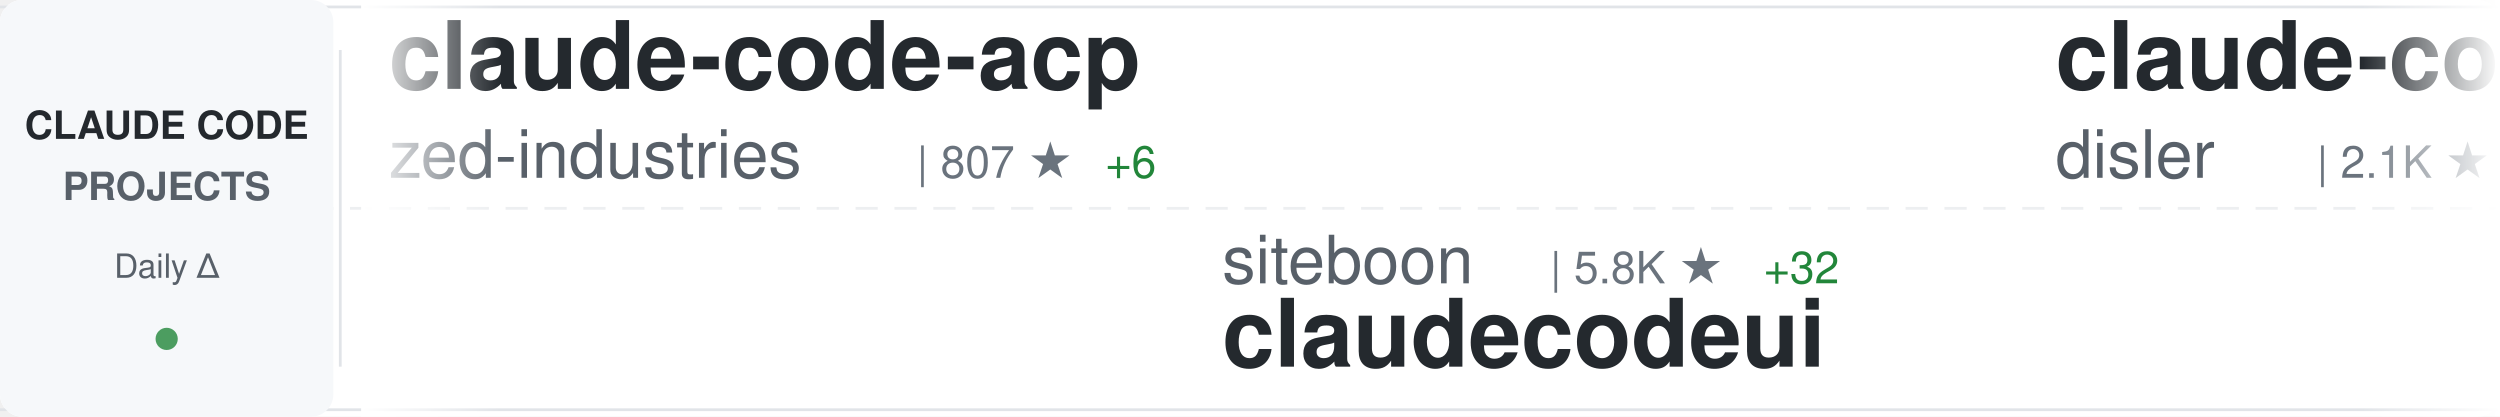
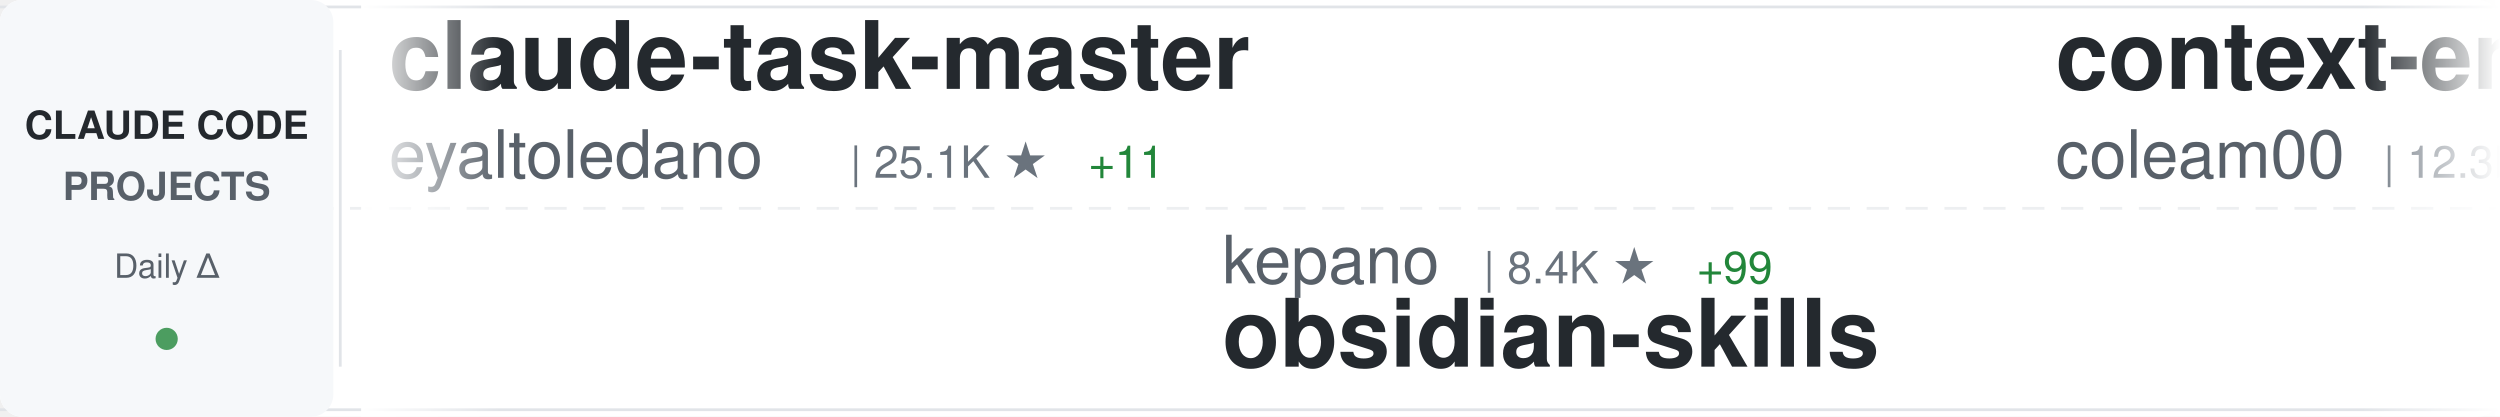
<svg xmlns="http://www.w3.org/2000/svg" width="900" height="150">
  <defs>
    <linearGradient id="awesomeLeftFade" x1="0%" y1="0%" x2="100%" y2="0%">
      <stop offset="0%" style="stop-color:#ffffff;stop-opacity:1" />
      <stop offset="100%" style="stop-color:#ffffff;stop-opacity:0" />
    </linearGradient>
    <linearGradient id="awesomeRightFade" x1="0%" y1="0%" x2="100%" y2="0%">
      <stop offset="0%" style="stop-color:#ffffff;stop-opacity:0" />
      <stop offset="100%" style="stop-color:#ffffff;stop-opacity:1" />
    </linearGradient>
  </defs>
  <rect width="900" height="150" fill="#ffffff" rx="8" />
  <rect x="0" y="2" width="900" height="1" fill="#e1e4e8" />
  <rect x="0" y="147" width="900" height="1" fill="#e1e4e8" />
  <line x1="0" y1="75" x2="900" y2="75" stroke="#e1e4e8" stroke-width="1" stroke-dasharray="8 6" opacity="0.6" />
  <rect x="0" y="0" width="120" height="150" fill="#f6f8fa" rx="8" />
  <text x="60" y="50" font-family="-apple-system, BlinkMacSystemFont, 'Segoe UI', Helvetica, Arial, sans-serif" font-size="14" font-weight="600" fill="#24292e" text-anchor="middle">CLAUDE CODE</text>
  <text x="60" y="72" font-family="-apple-system, BlinkMacSystemFont, 'Segoe UI', Helvetica, Arial, sans-serif" font-size="14" font-weight="600" fill="#586069" text-anchor="middle">PROJECTS</text>
  <text x="60" y="100" font-family="-apple-system, BlinkMacSystemFont, 'Segoe UI', Helvetica, Arial, sans-serif" font-size="12" font-weight="500" fill="#586069" text-anchor="middle">Daily Δ</text>
  <circle cx="60" cy="122" r="4" fill="#22863a" opacity="0.8" />
  <rect x="122" y="18" width="1" height="114" fill="#e1e4e8" />
  <clipPath id="awesomeTickerClip">
    <rect x="130" y="0" width="770" height="150" />
  </clipPath>
  <g clip-path="url(#awesomeTickerClip)">
    <g id="awesomeTickerItems">
      <animateTransform attributeName="transform" attributeType="XML" type="translate" from="0 0" to="-3000 0" dur="54s" repeatCount="indefinite" />
      <g transform="translate(0, 0)">
-         <text x="140" y="32" font-family="-apple-system, BlinkMacSystemFont, 'Segoe UI', Helvetica, Arial, sans-serif" font-size="34" font-weight="600" fill="#24292e">claude-code-acp</text>
-         <text x="140" y="64" font-family="-apple-system, BlinkMacSystemFont, 'Segoe UI', Helvetica, Arial, sans-serif" font-size="24" font-weight="400" fill="#586069">zed-industries</text>
-         <text x="330" y="64" font-family="-apple-system, BlinkMacSystemFont, 'Segoe UI', Helvetica, Arial, sans-serif" font-size="16" font-weight="500" fill="#6a737d">| 807 ★</text>
-         <text x="398" y="64" font-family="-apple-system, BlinkMacSystemFont, 'Segoe UI', Helvetica, Arial, sans-serif" font-size="16" font-weight="500" fill="#22863a"> +6</text>
+         <text x="140" y="32" font-family="-apple-system, BlinkMacSystemFont, 'Segoe UI', Helvetica, Arial, sans-serif" font-size="34" font-weight="600" fill="#24292e">claude-task-master</text>
+         <text x="140" y="64" font-family="-apple-system, BlinkMacSystemFont, 'Segoe UI', Helvetica, Arial, sans-serif" font-size="24" font-weight="400" fill="#586069">eyaltoledano</text>
+         <text x="306" y="64" font-family="-apple-system, BlinkMacSystemFont, 'Segoe UI', Helvetica, Arial, sans-serif" font-size="16" font-weight="500" fill="#6a737d">| 25.1K ★</text>
+         <text x="392" y="64" font-family="-apple-system, BlinkMacSystemFont, 'Segoe UI', Helvetica, Arial, sans-serif" font-size="16" font-weight="500" fill="#22863a"> +11</text>
      </g>
      <g transform="translate(300, 0)">
-         <text x="140" y="102" font-family="-apple-system, BlinkMacSystemFont, 'Segoe UI', Helvetica, Arial, sans-serif" font-size="24" font-weight="400" fill="#586069">siteboon</text>
-         <text x="258" y="102" font-family="-apple-system, BlinkMacSystemFont, 'Segoe UI', Helvetica, Arial, sans-serif" font-size="16" font-weight="500" fill="#6a737d">| 5.8K ★</text>
-         <text x="335" y="102" font-family="-apple-system, BlinkMacSystemFont, 'Segoe UI', Helvetica, Arial, sans-serif" font-size="16" font-weight="500" fill="#22863a"> +32</text>
-         <text x="140" y="132" font-family="-apple-system, BlinkMacSystemFont, 'Segoe UI', Helvetica, Arial, sans-serif" font-size="34" font-weight="600" fill="#24292e">claudecodeui</text>
+         <text x="140" y="102" font-family="-apple-system, BlinkMacSystemFont, 'Segoe UI', Helvetica, Arial, sans-serif" font-size="24" font-weight="400" fill="#586069">kepano</text>
+         <text x="234" y="102" font-family="-apple-system, BlinkMacSystemFont, 'Segoe UI', Helvetica, Arial, sans-serif" font-size="16" font-weight="500" fill="#6a737d">| 8.4K ★</text>
+         <text x="311" y="102" font-family="-apple-system, BlinkMacSystemFont, 'Segoe UI', Helvetica, Arial, sans-serif" font-size="16" font-weight="500" fill="#22863a"> +99</text>
+         <text x="140" y="132" font-family="-apple-system, BlinkMacSystemFont, 'Segoe UI', Helvetica, Arial, sans-serif" font-size="34" font-weight="600" fill="#24292e">obsidian-skills</text>
      </g>
      <g transform="translate(600, 0)">
-         <text x="140" y="32" font-family="-apple-system, BlinkMacSystemFont, 'Segoe UI', Helvetica, Arial, sans-serif" font-size="34" font-weight="600" fill="#24292e">claude-code-hooks-master...</text>
-         <text x="140" y="64" font-family="-apple-system, BlinkMacSystemFont, 'Segoe UI', Helvetica, Arial, sans-serif" font-size="24" font-weight="400" fill="#586069">disler</text>
-         <text x="234" y="64" font-family="-apple-system, BlinkMacSystemFont, 'Segoe UI', Helvetica, Arial, sans-serif" font-size="16" font-weight="500" fill="#6a737d">| 2.1K ★</text>
-         <text x="311" y="64" font-family="-apple-system, BlinkMacSystemFont, 'Segoe UI', Helvetica, Arial, sans-serif" font-size="16" font-weight="500" fill="#22863a"> +5</text>
+         <text x="140" y="32" font-family="-apple-system, BlinkMacSystemFont, 'Segoe UI', Helvetica, Arial, sans-serif" font-size="34" font-weight="600" fill="#24292e">context-engineering-intr...</text>
+         <text x="140" y="64" font-family="-apple-system, BlinkMacSystemFont, 'Segoe UI', Helvetica, Arial, sans-serif" font-size="24" font-weight="400" fill="#586069">coleam00</text>
+         <text x="258" y="64" font-family="-apple-system, BlinkMacSystemFont, 'Segoe UI', Helvetica, Arial, sans-serif" font-size="16" font-weight="500" fill="#6a737d">| 12.3K ★</text>
+         <text x="344" y="64" font-family="-apple-system, BlinkMacSystemFont, 'Segoe UI', Helvetica, Arial, sans-serif" font-size="16" font-weight="500" fill="#22863a"> +8</text>
      </g>
      <g transform="translate(900, 0)">
-         <text x="140" y="102" font-family="-apple-system, BlinkMacSystemFont, 'Segoe UI', Helvetica, Arial, sans-serif" font-size="24" font-weight="400" fill="#586069">peterkrueck</text>
-         <text x="294" y="102" font-family="-apple-system, BlinkMacSystemFont, 'Segoe UI', Helvetica, Arial, sans-serif" font-size="16" font-weight="500" fill="#6a737d">| 1.3K ★</text>
-         <text x="371" y="102" font-family="-apple-system, BlinkMacSystemFont, 'Segoe UI', Helvetica, Arial, sans-serif" font-size="16" font-weight="500" fill="#22863a"> +2</text>
-         <text x="140" y="132" font-family="-apple-system, BlinkMacSystemFont, 'Segoe UI', Helvetica, Arial, sans-serif" font-size="34" font-weight="600" fill="#24292e">Claude-Code-Development-...</text>
+         <text x="140" y="102" font-family="-apple-system, BlinkMacSystemFont, 'Segoe UI', Helvetica, Arial, sans-serif" font-size="24" font-weight="400" fill="#586069">edmund-io</text>
+         <text x="270" y="102" font-family="-apple-system, BlinkMacSystemFont, 'Segoe UI', Helvetica, Arial, sans-serif" font-size="16" font-weight="500" fill="#6a737d">| 1.0K ★</text>
+         <text x="347" y="102" font-family="-apple-system, BlinkMacSystemFont, 'Segoe UI', Helvetica, Arial, sans-serif" font-size="16" font-weight="500" fill="#22863a"> +9</text>
+         <text x="140" y="132" font-family="-apple-system, BlinkMacSystemFont, 'Segoe UI', Helvetica, Arial, sans-serif" font-size="34" font-weight="600" fill="#24292e">edmunds-claude-code</text>
      </g>
      <g transform="translate(1200, 0)">
-         <text x="140" y="32" font-family="-apple-system, BlinkMacSystemFont, 'Segoe UI', Helvetica, Arial, sans-serif" font-size="34" font-weight="600" fill="#24292e">claude-code-plugins-plus...</text>
-         <text x="140" y="64" font-family="-apple-system, BlinkMacSystemFont, 'Segoe UI', Helvetica, Arial, sans-serif" font-size="24" font-weight="400" fill="#586069">jeremylongshore</text>
-         <text x="342" y="64" font-family="-apple-system, BlinkMacSystemFont, 'Segoe UI', Helvetica, Arial, sans-serif" font-size="16" font-weight="500" fill="#6a737d">| 1.1K ★</text>
-         <text x="419" y="64" font-family="-apple-system, BlinkMacSystemFont, 'Segoe UI', Helvetica, Arial, sans-serif" font-size="16" font-weight="500" fill="#22863a"> +9</text>
+         <text x="140" y="32" font-family="-apple-system, BlinkMacSystemFont, 'Segoe UI', Helvetica, Arial, sans-serif" font-size="34" font-weight="600" fill="#24292e">ralph-claude-code</text>
+         <text x="140" y="64" font-family="-apple-system, BlinkMacSystemFont, 'Segoe UI', Helvetica, Arial, sans-serif" font-size="24" font-weight="400" fill="#586069">frankbria</text>
+         <text x="270" y="64" font-family="-apple-system, BlinkMacSystemFont, 'Segoe UI', Helvetica, Arial, sans-serif" font-size="16" font-weight="500" fill="#6a737d">| 5.8K ★</text>
+         <text x="347" y="64" font-family="-apple-system, BlinkMacSystemFont, 'Segoe UI', Helvetica, Arial, sans-serif" font-size="16" font-weight="500" fill="#22863a"> +91</text>
      </g>
      <g transform="translate(1500, 0)">
-         <text x="140" y="102" font-family="-apple-system, BlinkMacSystemFont, 'Segoe UI', Helvetica, Arial, sans-serif" font-size="24" font-weight="400" fill="#586069">router-for-me</text>
-         <text x="318" y="102" font-family="-apple-system, BlinkMacSystemFont, 'Segoe UI', Helvetica, Arial, sans-serif" font-size="16" font-weight="500" fill="#6a737d">| 8.4K ★</text>
-         <text x="395" y="102" font-family="-apple-system, BlinkMacSystemFont, 'Segoe UI', Helvetica, Arial, sans-serif" font-size="16" font-weight="500" fill="#22863a"> +137</text>
-         <text x="140" y="132" font-family="-apple-system, BlinkMacSystemFont, 'Segoe UI', Helvetica, Arial, sans-serif" font-size="34" font-weight="600" fill="#24292e">CLIProxyAPI</text>
+         <text x="140" y="102" font-family="-apple-system, BlinkMacSystemFont, 'Segoe UI', Helvetica, Arial, sans-serif" font-size="24" font-weight="400" fill="#586069">anthropics</text>
+         <text x="282" y="102" font-family="-apple-system, BlinkMacSystemFont, 'Segoe UI', Helvetica, Arial, sans-serif" font-size="16" font-weight="500" fill="#6a737d">| 4.4K ★</text>
+         <text x="359" y="102" font-family="-apple-system, BlinkMacSystemFont, 'Segoe UI', Helvetica, Arial, sans-serif" font-size="16" font-weight="500" fill="#22863a"> +16</text>
+         <text x="140" y="132" font-family="-apple-system, BlinkMacSystemFont, 'Segoe UI', Helvetica, Arial, sans-serif" font-size="34" font-weight="600" fill="#24292e">claude-agent-sdk-python</text>
      </g>
      <g transform="translate(1800, 0)">
-         <text x="140" y="32" font-family="-apple-system, BlinkMacSystemFont, 'Segoe UI', Helvetica, Arial, sans-serif" font-size="34" font-weight="600" fill="#24292e">claude-code-unified-agen...</text>
-         <text x="140" y="64" font-family="-apple-system, BlinkMacSystemFont, 'Segoe UI', Helvetica, Arial, sans-serif" font-size="24" font-weight="400" fill="#586069">stretchcloud</text>
-         <text x="306" y="64" font-family="-apple-system, BlinkMacSystemFont, 'Segoe UI', Helvetica, Arial, sans-serif" font-size="16" font-weight="500" fill="#6a737d">| 725 ★</text>
+         <text x="140" y="32" font-family="-apple-system, BlinkMacSystemFont, 'Segoe UI', Helvetica, Arial, sans-serif" font-size="34" font-weight="600" fill="#24292e">claude-code-cheat-sheet</text>
+         <text x="140" y="64" font-family="-apple-system, BlinkMacSystemFont, 'Segoe UI', Helvetica, Arial, sans-serif" font-size="24" font-weight="400" fill="#586069">Njengah</text>
+         <text x="246" y="64" font-family="-apple-system, BlinkMacSystemFont, 'Segoe UI', Helvetica, Arial, sans-serif" font-size="16" font-weight="500" fill="#6a737d">| 1.2K ★</text>
+         <text x="323" y="64" font-family="-apple-system, BlinkMacSystemFont, 'Segoe UI', Helvetica, Arial, sans-serif" font-size="16" font-weight="500" fill="#22863a"> +6</text>
      </g>
      <g transform="translate(2100, 0)">
-         <text x="140" y="102" font-family="-apple-system, BlinkMacSystemFont, 'Segoe UI', Helvetica, Arial, sans-serif" font-size="24" font-weight="400" fill="#586069">EveryInc</text>
-         <text x="258" y="102" font-family="-apple-system, BlinkMacSystemFont, 'Segoe UI', Helvetica, Arial, sans-serif" font-size="16" font-weight="500" fill="#6a737d">| 6.5K ★</text>
-         <text x="335" y="102" font-family="-apple-system, BlinkMacSystemFont, 'Segoe UI', Helvetica, Arial, sans-serif" font-size="16" font-weight="500" fill="#22863a"> +73</text>
-         <text x="140" y="132" font-family="-apple-system, BlinkMacSystemFont, 'Segoe UI', Helvetica, Arial, sans-serif" font-size="34" font-weight="600" fill="#24292e">compound-engineering-plu...</text>
+         <text x="140" y="102" font-family="-apple-system, BlinkMacSystemFont, 'Segoe UI', Helvetica, Arial, sans-serif" font-size="24" font-weight="400" fill="#586069">d-kimuson</text>
+         <text x="270" y="102" font-family="-apple-system, BlinkMacSystemFont, 'Segoe UI', Helvetica, Arial, sans-serif" font-size="16" font-weight="500" fill="#6a737d">| 826 ★</text>
+         <text x="338" y="102" font-family="-apple-system, BlinkMacSystemFont, 'Segoe UI', Helvetica, Arial, sans-serif" font-size="16" font-weight="500" fill="#22863a"> +4</text>
+         <text x="140" y="132" font-family="-apple-system, BlinkMacSystemFont, 'Segoe UI', Helvetica, Arial, sans-serif" font-size="34" font-weight="600" fill="#24292e">claude-code-viewer</text>
      </g>
      <g transform="translate(2400, 0)">
-         <text x="140" y="32" font-family="-apple-system, BlinkMacSystemFont, 'Segoe UI', Helvetica, Arial, sans-serif" font-size="34" font-weight="600" fill="#24292e">claude-code.nvim</text>
-         <text x="140" y="64" font-family="-apple-system, BlinkMacSystemFont, 'Segoe UI', Helvetica, Arial, sans-serif" font-size="24" font-weight="400" fill="#586069">greggh</text>
-         <text x="234" y="64" font-family="-apple-system, BlinkMacSystemFont, 'Segoe UI', Helvetica, Arial, sans-serif" font-size="16" font-weight="500" fill="#6a737d">| 1.8K ★</text>
-         <text x="311" y="64" font-family="-apple-system, BlinkMacSystemFont, 'Segoe UI', Helvetica, Arial, sans-serif" font-size="16" font-weight="500" fill="#22863a"> +4</text>
+         <text x="140" y="32" font-family="-apple-system, BlinkMacSystemFont, 'Segoe UI', Helvetica, Arial, sans-serif" font-size="34" font-weight="600" fill="#24292e">zcf</text>
+         <text x="140" y="64" font-family="-apple-system, BlinkMacSystemFont, 'Segoe UI', Helvetica, Arial, sans-serif" font-size="24" font-weight="400" fill="#586069">UfoMiao</text>
+         <text x="246" y="64" font-family="-apple-system, BlinkMacSystemFont, 'Segoe UI', Helvetica, Arial, sans-serif" font-size="16" font-weight="500" fill="#6a737d">| 5.3K ★</text>
+         <text x="323" y="64" font-family="-apple-system, BlinkMacSystemFont, 'Segoe UI', Helvetica, Arial, sans-serif" font-size="16" font-weight="500" fill="#22863a"> +14</text>
      </g>
      <g transform="translate(2700, 0)">
-         <text x="140" y="102" font-family="-apple-system, BlinkMacSystemFont, 'Segoe UI', Helvetica, Arial, sans-serif" font-size="24" font-weight="400" fill="#586069">coleam00</text>
-         <text x="258" y="102" font-family="-apple-system, BlinkMacSystemFont, 'Segoe UI', Helvetica, Arial, sans-serif" font-size="16" font-weight="500" fill="#6a737d">| 12.3K ★</text>
-         <text x="344" y="102" font-family="-apple-system, BlinkMacSystemFont, 'Segoe UI', Helvetica, Arial, sans-serif" font-size="16" font-weight="500" fill="#22863a"> +6</text>
-         <text x="140" y="132" font-family="-apple-system, BlinkMacSystemFont, 'Segoe UI', Helvetica, Arial, sans-serif" font-size="34" font-weight="600" fill="#24292e">context-engineering-intr...</text>
+         <text x="140" y="102" font-family="-apple-system, BlinkMacSystemFont, 'Segoe UI', Helvetica, Arial, sans-serif" font-size="24" font-weight="400" fill="#586069">daaain</text>
+         <text x="234" y="102" font-family="-apple-system, BlinkMacSystemFont, 'Segoe UI', Helvetica, Arial, sans-serif" font-size="16" font-weight="500" fill="#6a737d">| 668 ★</text>
+         <text x="302" y="102" font-family="-apple-system, BlinkMacSystemFont, 'Segoe UI', Helvetica, Arial, sans-serif" font-size="16" font-weight="500" fill="#22863a"> +8</text>
+         <text x="140" y="132" font-family="-apple-system, BlinkMacSystemFont, 'Segoe UI', Helvetica, Arial, sans-serif" font-size="34" font-weight="600" fill="#24292e">claude-code-log</text>
      </g>
      <g transform="translate(3000, 0)">
-         <text x="140" y="32" font-family="-apple-system, BlinkMacSystemFont, 'Segoe UI', Helvetica, Arial, sans-serif" font-size="34" font-weight="600" fill="#24292e">claude-code-acp</text>
-         <text x="140" y="64" font-family="-apple-system, BlinkMacSystemFont, 'Segoe UI', Helvetica, Arial, sans-serif" font-size="24" font-weight="400" fill="#586069">zed-industries</text>
-         <text x="330" y="64" font-family="-apple-system, BlinkMacSystemFont, 'Segoe UI', Helvetica, Arial, sans-serif" font-size="16" font-weight="500" fill="#6a737d">| 807 ★</text>
-         <text x="398" y="64" font-family="-apple-system, BlinkMacSystemFont, 'Segoe UI', Helvetica, Arial, sans-serif" font-size="16" font-weight="500" fill="#22863a"> +6</text>
+         <text x="140" y="32" font-family="-apple-system, BlinkMacSystemFont, 'Segoe UI', Helvetica, Arial, sans-serif" font-size="34" font-weight="600" fill="#24292e">claude-task-master</text>
+         <text x="140" y="64" font-family="-apple-system, BlinkMacSystemFont, 'Segoe UI', Helvetica, Arial, sans-serif" font-size="24" font-weight="400" fill="#586069">eyaltoledano</text>
+         <text x="306" y="64" font-family="-apple-system, BlinkMacSystemFont, 'Segoe UI', Helvetica, Arial, sans-serif" font-size="16" font-weight="500" fill="#6a737d">| 25.1K ★</text>
+         <text x="392" y="64" font-family="-apple-system, BlinkMacSystemFont, 'Segoe UI', Helvetica, Arial, sans-serif" font-size="16" font-weight="500" fill="#22863a"> +11</text>
      </g>
      <g transform="translate(3300, 0)">
-         <text x="140" y="102" font-family="-apple-system, BlinkMacSystemFont, 'Segoe UI', Helvetica, Arial, sans-serif" font-size="24" font-weight="400" fill="#586069">siteboon</text>
-         <text x="258" y="102" font-family="-apple-system, BlinkMacSystemFont, 'Segoe UI', Helvetica, Arial, sans-serif" font-size="16" font-weight="500" fill="#6a737d">| 5.8K ★</text>
-         <text x="335" y="102" font-family="-apple-system, BlinkMacSystemFont, 'Segoe UI', Helvetica, Arial, sans-serif" font-size="16" font-weight="500" fill="#22863a"> +32</text>
-         <text x="140" y="132" font-family="-apple-system, BlinkMacSystemFont, 'Segoe UI', Helvetica, Arial, sans-serif" font-size="34" font-weight="600" fill="#24292e">claudecodeui</text>
+         <text x="140" y="102" font-family="-apple-system, BlinkMacSystemFont, 'Segoe UI', Helvetica, Arial, sans-serif" font-size="24" font-weight="400" fill="#586069">kepano</text>
+         <text x="234" y="102" font-family="-apple-system, BlinkMacSystemFont, 'Segoe UI', Helvetica, Arial, sans-serif" font-size="16" font-weight="500" fill="#6a737d">| 8.4K ★</text>
+         <text x="311" y="102" font-family="-apple-system, BlinkMacSystemFont, 'Segoe UI', Helvetica, Arial, sans-serif" font-size="16" font-weight="500" fill="#22863a"> +99</text>
+         <text x="140" y="132" font-family="-apple-system, BlinkMacSystemFont, 'Segoe UI', Helvetica, Arial, sans-serif" font-size="34" font-weight="600" fill="#24292e">obsidian-skills</text>
      </g>
      <g transform="translate(3600, 0)">
-         <text x="140" y="32" font-family="-apple-system, BlinkMacSystemFont, 'Segoe UI', Helvetica, Arial, sans-serif" font-size="34" font-weight="600" fill="#24292e">claude-code-hooks-master...</text>
-         <text x="140" y="64" font-family="-apple-system, BlinkMacSystemFont, 'Segoe UI', Helvetica, Arial, sans-serif" font-size="24" font-weight="400" fill="#586069">disler</text>
-         <text x="234" y="64" font-family="-apple-system, BlinkMacSystemFont, 'Segoe UI', Helvetica, Arial, sans-serif" font-size="16" font-weight="500" fill="#6a737d">| 2.1K ★</text>
-         <text x="311" y="64" font-family="-apple-system, BlinkMacSystemFont, 'Segoe UI', Helvetica, Arial, sans-serif" font-size="16" font-weight="500" fill="#22863a"> +5</text>
+         <text x="140" y="32" font-family="-apple-system, BlinkMacSystemFont, 'Segoe UI', Helvetica, Arial, sans-serif" font-size="34" font-weight="600" fill="#24292e">context-engineering-intr...</text>
+         <text x="140" y="64" font-family="-apple-system, BlinkMacSystemFont, 'Segoe UI', Helvetica, Arial, sans-serif" font-size="24" font-weight="400" fill="#586069">coleam00</text>
+         <text x="258" y="64" font-family="-apple-system, BlinkMacSystemFont, 'Segoe UI', Helvetica, Arial, sans-serif" font-size="16" font-weight="500" fill="#6a737d">| 12.3K ★</text>
+         <text x="344" y="64" font-family="-apple-system, BlinkMacSystemFont, 'Segoe UI', Helvetica, Arial, sans-serif" font-size="16" font-weight="500" fill="#22863a"> +8</text>
      </g>
      <g transform="translate(3900, 0)">
-         <text x="140" y="102" font-family="-apple-system, BlinkMacSystemFont, 'Segoe UI', Helvetica, Arial, sans-serif" font-size="24" font-weight="400" fill="#586069">peterkrueck</text>
-         <text x="294" y="102" font-family="-apple-system, BlinkMacSystemFont, 'Segoe UI', Helvetica, Arial, sans-serif" font-size="16" font-weight="500" fill="#6a737d">| 1.3K ★</text>
-         <text x="371" y="102" font-family="-apple-system, BlinkMacSystemFont, 'Segoe UI', Helvetica, Arial, sans-serif" font-size="16" font-weight="500" fill="#22863a"> +2</text>
-         <text x="140" y="132" font-family="-apple-system, BlinkMacSystemFont, 'Segoe UI', Helvetica, Arial, sans-serif" font-size="34" font-weight="600" fill="#24292e">Claude-Code-Development-...</text>
+         <text x="140" y="102" font-family="-apple-system, BlinkMacSystemFont, 'Segoe UI', Helvetica, Arial, sans-serif" font-size="24" font-weight="400" fill="#586069">edmund-io</text>
+         <text x="270" y="102" font-family="-apple-system, BlinkMacSystemFont, 'Segoe UI', Helvetica, Arial, sans-serif" font-size="16" font-weight="500" fill="#6a737d">| 1.0K ★</text>
+         <text x="347" y="102" font-family="-apple-system, BlinkMacSystemFont, 'Segoe UI', Helvetica, Arial, sans-serif" font-size="16" font-weight="500" fill="#22863a"> +9</text>
+         <text x="140" y="132" font-family="-apple-system, BlinkMacSystemFont, 'Segoe UI', Helvetica, Arial, sans-serif" font-size="34" font-weight="600" fill="#24292e">edmunds-claude-code</text>
      </g>
    </g>
  </g>
  <rect x="130" y="0" width="50" height="150" fill="url(#awesomeLeftFade)" />
  <rect x="850" y="0" width="50" height="150" fill="url(#awesomeRightFade)" />
</svg>
